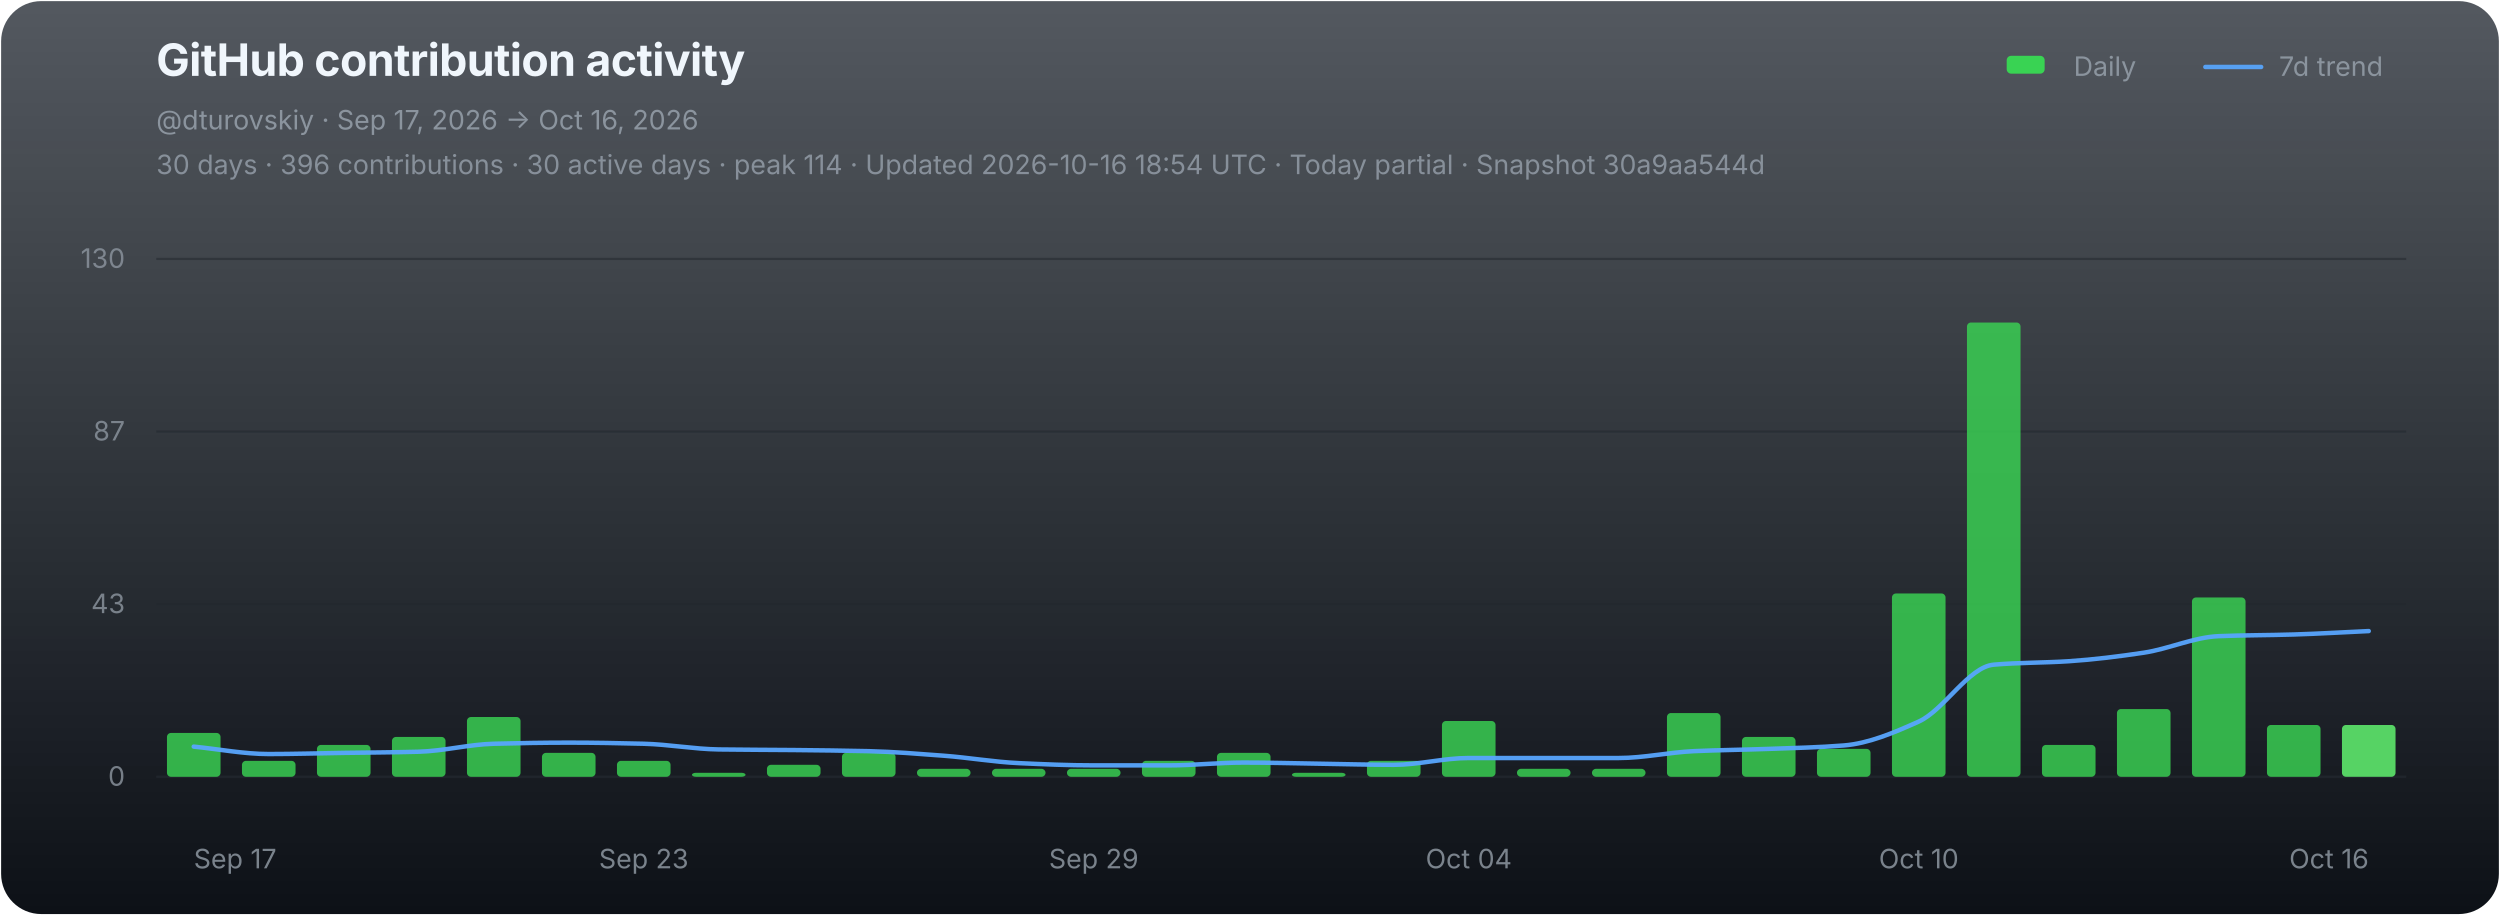
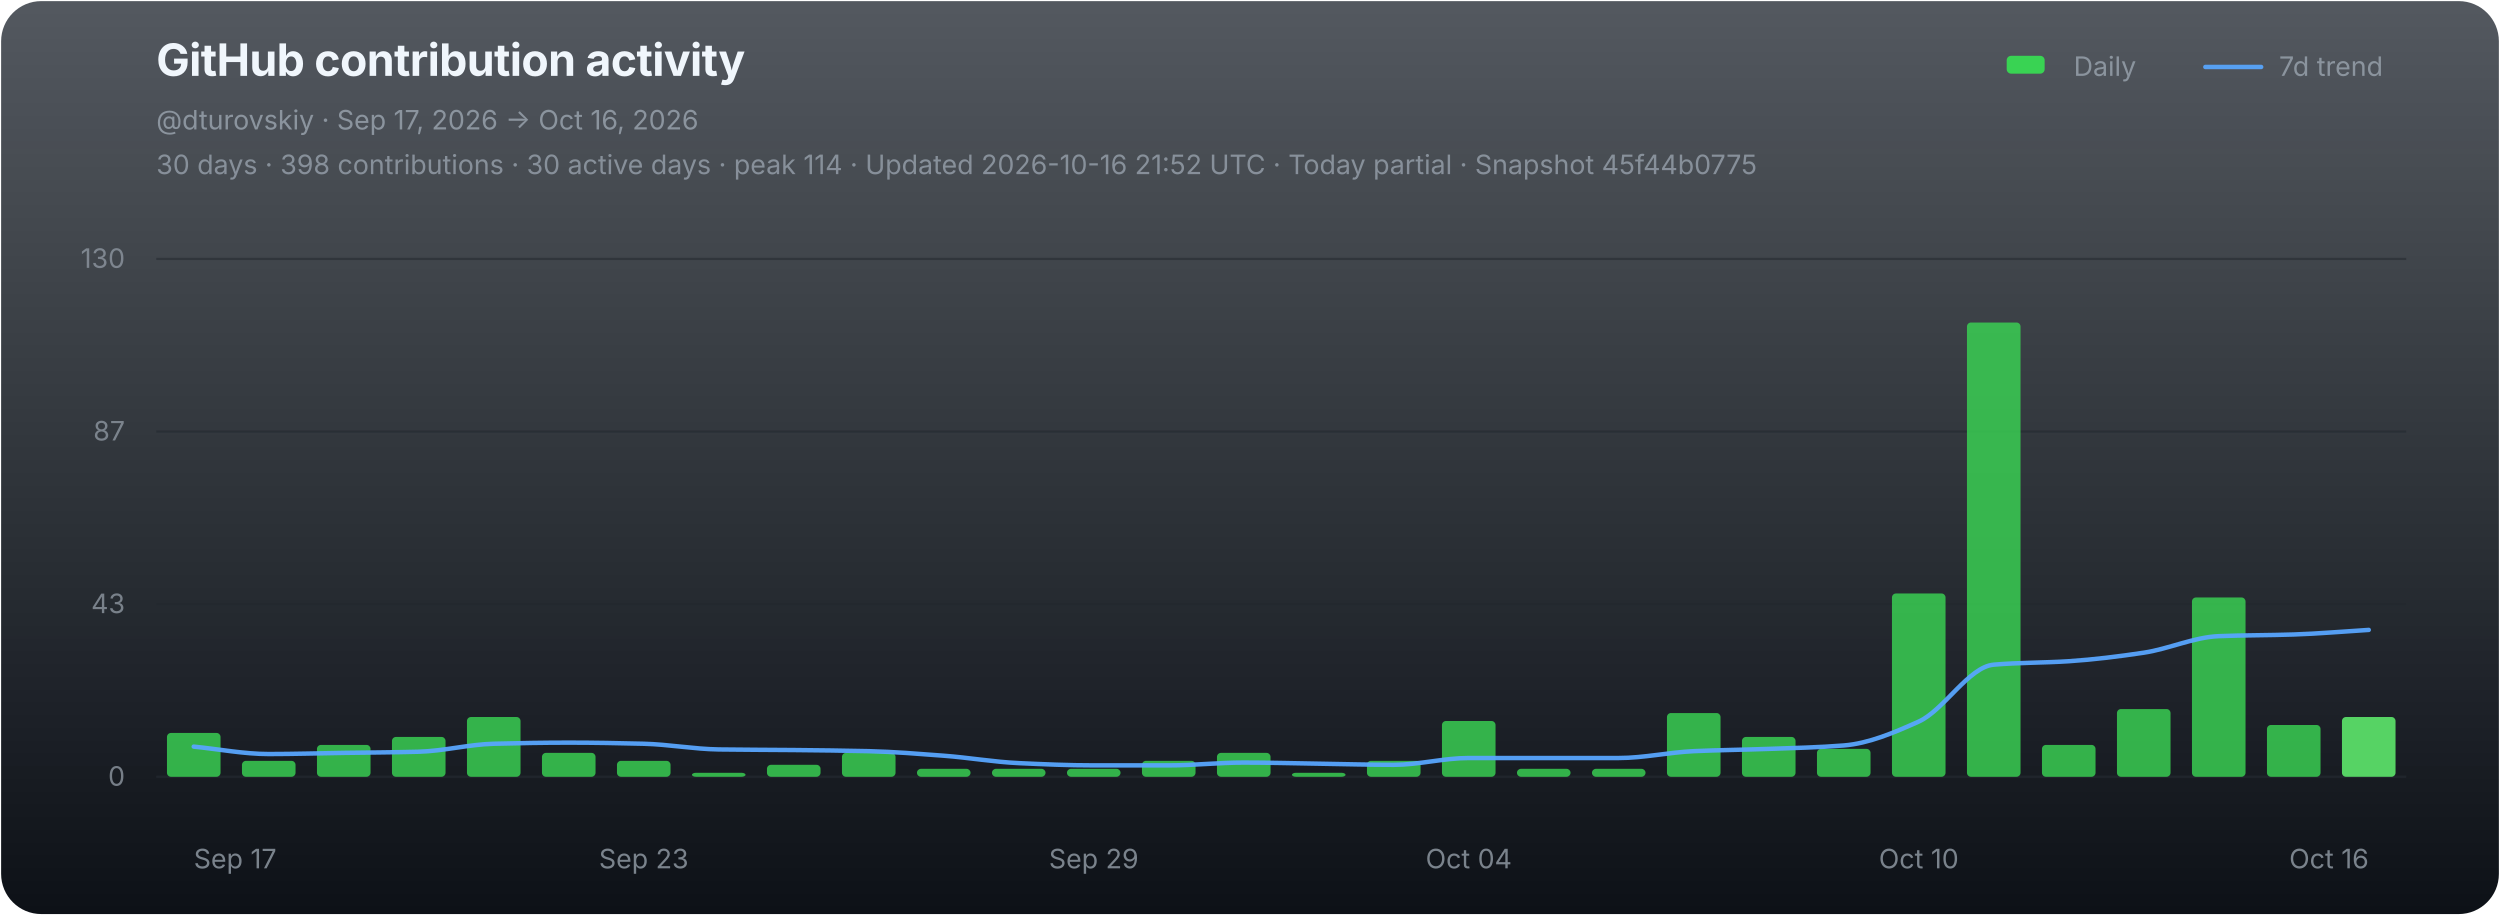
<svg xmlns="http://www.w3.org/2000/svg" width="1120" height="410" viewBox="0 0 1120 410" role="img" aria-labelledby="chart-title chart-desc">
  <defs>
    <linearGradient id="chart-bg" x1="0" y1="0" x2="0" y2="1">
      <stop offset="0" stop-color="#111821" stop-opacity="0.72" />
      <stop offset="1" stop-color="#0d1117" stop-opacity="1" />
    </linearGradient>
  </defs>
  <rect x="0.5" y="0.5" width="1119" height="409" rx="18" fill="url(#chart-bg)" stroke="none" />
  <g font-family="-apple-system,BlinkMacSystemFont,'Segoe UI',sans-serif">
    <text x="70" y="34" fill="#f0f6fc" font-size="20" font-weight="700" letter-spacing="-0.25">GitHub contribution activity</text>
    <text x="70" y="58" fill="#8b949e" font-size="12">@dturovskiy · Sep 17, 2026 → Oct 16, 2026</text>
-     <text x="70" y="78" fill="#8b949e" font-size="12" opacity="0.94">30 days · 396 contributions · 30 active days · peak 114 · Updated 2026-10-16 18:54 UTC · Today partial · Snapshot 30a9aa544d</text>
+     <text x="70" y="78" fill="#8b949e" font-size="12" opacity="0.94">30 days · 398 contributions · 30 active days · peak 114 · Updated 2026-10-16 21:52 UTC · Today partial · Snapshot 45f44b0775</text>
    <g transform="translate(896,30)" font-size="12" fill="#8b949e">
      <rect x="3" y="-5" width="17" height="8" rx="2" fill="#39d353" />
      <text x="33" y="4">Daily</text>
      <line x1="92" y1="0" x2="117" y2="0" stroke="#58a6ff" stroke-width="2" stroke-linecap="round" opacity="0.92" />
      <text x="125" y="4">7d trend</text>
    </g>
    <line x1="70" y1="116.00" x2="1078" y2="116.00" stroke="#21262d" stroke-width="1" opacity="0.52" />
    <text x="56" y="120.00" fill="#8b949e" font-size="12" text-anchor="end" opacity="0.82">130</text>
    <line x1="70" y1="193.33" x2="1078" y2="193.33" stroke="#21262d" stroke-width="1" opacity="0.52" />
    <text x="56" y="197.33" fill="#8b949e" font-size="12" text-anchor="end" opacity="0.82">87</text>
    <line x1="70" y1="270.67" x2="1078" y2="270.67" stroke="#21262d" stroke-width="1" opacity="0.52" />
    <text x="56" y="274.67" fill="#8b949e" font-size="12" text-anchor="end" opacity="0.82">43</text>
    <line x1="70" y1="348.00" x2="1078" y2="348.00" stroke="#21262d" stroke-width="1" opacity="0.9" />
    <text x="56" y="352.00" fill="#8b949e" font-size="12" text-anchor="end" opacity="0.82">0</text>
    <g data-chart-series="daily-bars">
      <rect data-series="daily" x="74.8" y="328.36" width="24" height="19.64" rx="1.8" fill="#39d353" opacity="0.82" />
      <rect data-series="daily" x="108.4" y="340.86" width="24" height="7.14" rx="1.8" fill="#39d353" opacity="0.82" />
      <rect data-series="daily" x="142" y="333.72" width="24" height="14.28" rx="1.8" fill="#39d353" opacity="0.82" />
      <rect data-series="daily" x="175.6" y="330.15" width="24" height="17.85" rx="1.8" fill="#39d353" opacity="0.82" />
      <rect data-series="daily" x="209.2" y="321.22" width="24" height="26.78" rx="1.8" fill="#39d353" opacity="0.82" />
      <rect data-series="daily" x="242.8" y="337.29" width="24" height="10.71" rx="1.8" fill="#39d353" opacity="0.82" />
      <rect data-series="daily" x="276.4" y="340.86" width="24" height="7.14" rx="1.8" fill="#39d353" opacity="0.82" />
      <rect data-series="daily" x="310" y="346.21" width="24" height="1.79" rx="1.8" fill="#39d353" opacity="0.82" />
      <rect data-series="daily" x="343.6" y="342.64" width="24" height="5.36" rx="1.8" fill="#39d353" opacity="0.82" />
      <rect data-series="daily" x="377.2" y="337.29" width="24" height="10.71" rx="1.8" fill="#39d353" opacity="0.82" />
      <rect data-series="daily" x="410.8" y="344.43" width="24" height="3.57" rx="1.8" fill="#39d353" opacity="0.82" />
      <rect data-series="daily" x="444.4" y="344.43" width="24" height="3.57" rx="1.8" fill="#39d353" opacity="0.82" />
      <rect data-series="daily" x="478" y="344.43" width="24" height="3.57" rx="1.8" fill="#39d353" opacity="0.82" />
      <rect data-series="daily" x="511.6" y="340.86" width="24" height="7.14" rx="1.8" fill="#39d353" opacity="0.82" />
      <rect data-series="daily" x="545.2" y="337.29" width="24" height="10.71" rx="1.8" fill="#39d353" opacity="0.82" />
      <rect data-series="daily" x="578.8" y="346.21" width="24" height="1.79" rx="1.8" fill="#39d353" opacity="0.82" />
      <rect data-series="daily" x="612.4" y="340.86" width="24" height="7.14" rx="1.8" fill="#39d353" opacity="0.82" />
      <rect data-series="daily" x="646" y="323.01" width="24" height="24.99" rx="1.8" fill="#39d353" opacity="0.82" />
      <rect data-series="daily" x="679.6" y="344.43" width="24" height="3.57" rx="1.8" fill="#39d353" opacity="0.82" />
      <rect data-series="daily" x="713.2" y="344.43" width="24" height="3.57" rx="1.8" fill="#39d353" opacity="0.82" />
      <rect data-series="daily" x="746.8" y="319.44" width="24" height="28.56" rx="1.8" fill="#39d353" opacity="0.82" />
      <rect data-series="daily" x="780.4" y="330.15" width="24" height="17.85" rx="1.8" fill="#39d353" opacity="0.82" />
      <rect data-series="daily" x="814" y="335.5" width="24" height="12.5" rx="1.8" fill="#39d353" opacity="0.82" />
      <rect data-series="daily" x="847.6" y="265.88" width="24" height="82.12" rx="1.8" fill="#39d353" opacity="0.82" />
      <rect data-series="daily" x="881.2" y="144.49" width="24" height="203.51" rx="1.8" fill="#39d353" opacity="0.82" />
      <rect data-series="daily" x="914.8" y="333.72" width="24" height="14.28" rx="1.8" fill="#39d353" opacity="0.82" />
      <rect data-series="daily" x="948.4" y="317.65" width="24" height="30.35" rx="1.8" fill="#39d353" opacity="0.82" />
      <rect data-series="daily" x="982" y="267.67" width="24" height="80.33" rx="1.8" fill="#39d353" opacity="0.82" />
      <rect data-series="daily" x="1015.6" y="324.79" width="24" height="23.21" rx="1.8" fill="#39d353" opacity="0.82" />
-       <rect data-series="daily" x="1049.2" y="324.79" width="24" height="23.21" rx="1.8" fill="#56d364" opacity="1" />
+       <rect data-series="daily" x="1049.2" y="321.22" width="24" height="26.78" rx="1.8" fill="#56d364" opacity="1" />
    </g>
-     <path data-series="trend" d="M 86.80 334.49 C 98.00 335.59, 109.20 337.81, 120.40 337.81 C 131.60 337.81, 142.80 337.46, 154.00 337.29 C 165.20 337.12, 176.40 337.07, 187.60 336.77 C 198.80 336.47, 210.00 333.49, 221.20 333.20 C 232.40 332.91, 243.60 332.70, 254.80 332.70 C 266.00 332.70, 277.20 332.92, 288.40 333.20 C 299.60 333.48, 310.80 335.59, 322.00 335.75 C 333.20 335.92, 344.40 335.91, 355.60 336.02 C 366.80 336.14, 378.00 336.25, 389.20 336.52 C 400.40 336.79, 411.60 337.72, 422.80 338.56 C 434.00 339.40, 445.20 341.36, 456.40 341.88 C 467.60 342.40, 478.80 342.89, 490.00 342.89 C 501.20 342.89, 512.40 342.89, 523.60 342.89 C 534.80 342.89, 546.00 341.63, 557.20 341.63 C 568.40 341.63, 579.60 341.96, 590.80 342.13 C 602.00 342.30, 613.20 342.64, 624.40 342.64 C 635.60 342.64, 646.80 339.59, 658.00 339.59 C 669.20 339.59, 680.40 339.59, 691.60 339.59 C 702.80 339.59, 714.00 339.59, 725.20 339.59 C 736.40 339.59, 747.60 337.03, 758.80 336.52 C 770.00 336.01, 781.20 335.91, 792.40 335.50 C 803.60 335.10, 814.80 334.86, 826.00 333.97 C 837.20 333.07, 848.40 328.29, 859.60 323.26 C 870.80 318.23, 882.00 298.73, 893.20 297.77 C 904.40 296.80, 915.60 296.96, 926.80 296.23 C 938.00 295.50, 949.20 294.09, 960.40 292.41 C 971.60 290.73, 982.80 285.46, 994.00 285.00 C 1005.20 284.55, 1016.40 284.59, 1027.60 284.25 C 1038.80 283.92, 1050.00 283.23, 1061.20 282.72" fill="none" stroke="#58a6ff" stroke-width="2" stroke-linejoin="round" stroke-linecap="round" opacity="0.94" vector-effect="non-scaling-stroke" />
+     <path data-series="trend" d="M 86.80 334.49 C 98.00 335.59, 109.20 337.81, 120.40 337.81 C 131.60 337.81, 142.80 337.46, 154.00 337.29 C 165.20 337.12, 176.40 337.07, 187.60 336.77 C 198.80 336.47, 210.00 333.49, 221.20 333.20 C 232.40 332.91, 243.60 332.70, 254.80 332.70 C 266.00 332.70, 277.20 332.92, 288.40 333.20 C 299.60 333.48, 310.80 335.59, 322.00 335.75 C 333.20 335.92, 344.40 335.91, 355.60 336.02 C 366.80 336.14, 378.00 336.25, 389.20 336.52 C 400.40 336.79, 411.60 337.72, 422.80 338.56 C 434.00 339.40, 445.20 341.36, 456.40 341.88 C 467.60 342.40, 478.80 342.89, 490.00 342.89 C 501.20 342.89, 512.40 342.89, 523.60 342.89 C 534.80 342.89, 546.00 341.63, 557.20 341.63 C 568.40 341.63, 579.60 341.96, 590.80 342.13 C 602.00 342.30, 613.20 342.64, 624.40 342.64 C 635.60 342.64, 646.80 339.59, 658.00 339.59 C 669.20 339.59, 680.40 339.59, 691.60 339.59 C 702.80 339.59, 714.00 339.59, 725.20 339.59 C 736.40 339.59, 747.60 337.03, 758.80 336.52 C 770.00 336.01, 781.20 335.91, 792.40 335.50 C 803.60 335.10, 814.80 334.86, 826.00 333.97 C 837.20 333.07, 848.40 328.29, 859.60 323.26 C 870.80 318.23, 882.00 298.73, 893.20 297.77 C 904.40 296.80, 915.60 296.96, 926.80 296.23 C 938.00 295.50, 949.20 294.09, 960.40 292.41 C 971.60 290.73, 982.80 285.46, 994.00 285.00 C 1005.20 284.55, 1016.40 284.62, 1027.60 284.25 C 1038.80 283.89, 1050.00 282.88, 1061.20 282.20" fill="none" stroke="#58a6ff" stroke-width="2" stroke-linejoin="round" stroke-linecap="round" opacity="0.94" vector-effect="non-scaling-stroke" />
    <text x="86.80" y="389" fill="#8b949e" font-size="12" text-anchor="start" opacity="0.86">Sep 17</text>
    <text x="288.40" y="389" fill="#8b949e" font-size="12" text-anchor="middle" opacity="0.86">Sep 23</text>
    <text x="490.00" y="389" fill="#8b949e" font-size="12" text-anchor="middle" opacity="0.86">Sep 29</text>
    <text x="658.00" y="389" fill="#8b949e" font-size="12" text-anchor="middle" opacity="0.86">Oct 04</text>
    <text x="859.60" y="389" fill="#8b949e" font-size="12" text-anchor="middle" opacity="0.86">Oct 10</text>
    <text x="1061.20" y="389" fill="#8b949e" font-size="12" text-anchor="end" opacity="0.86">Oct 16</text>
  </g>
</svg>
